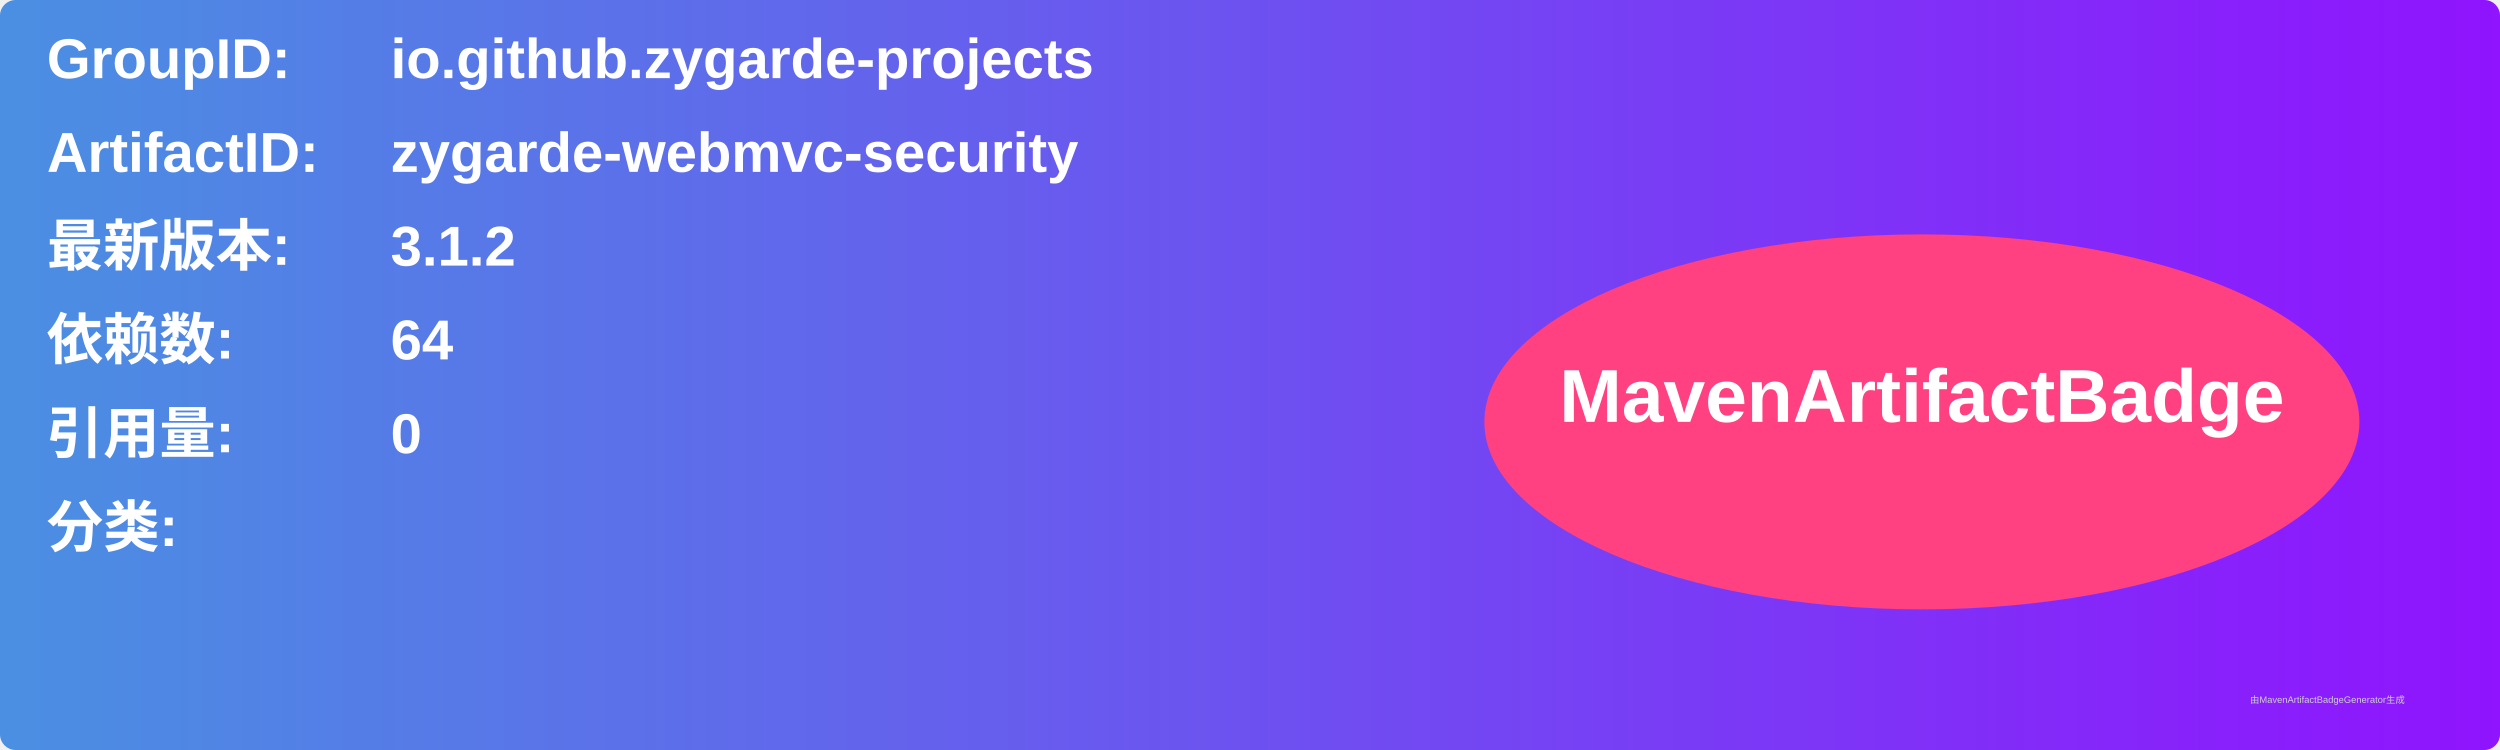
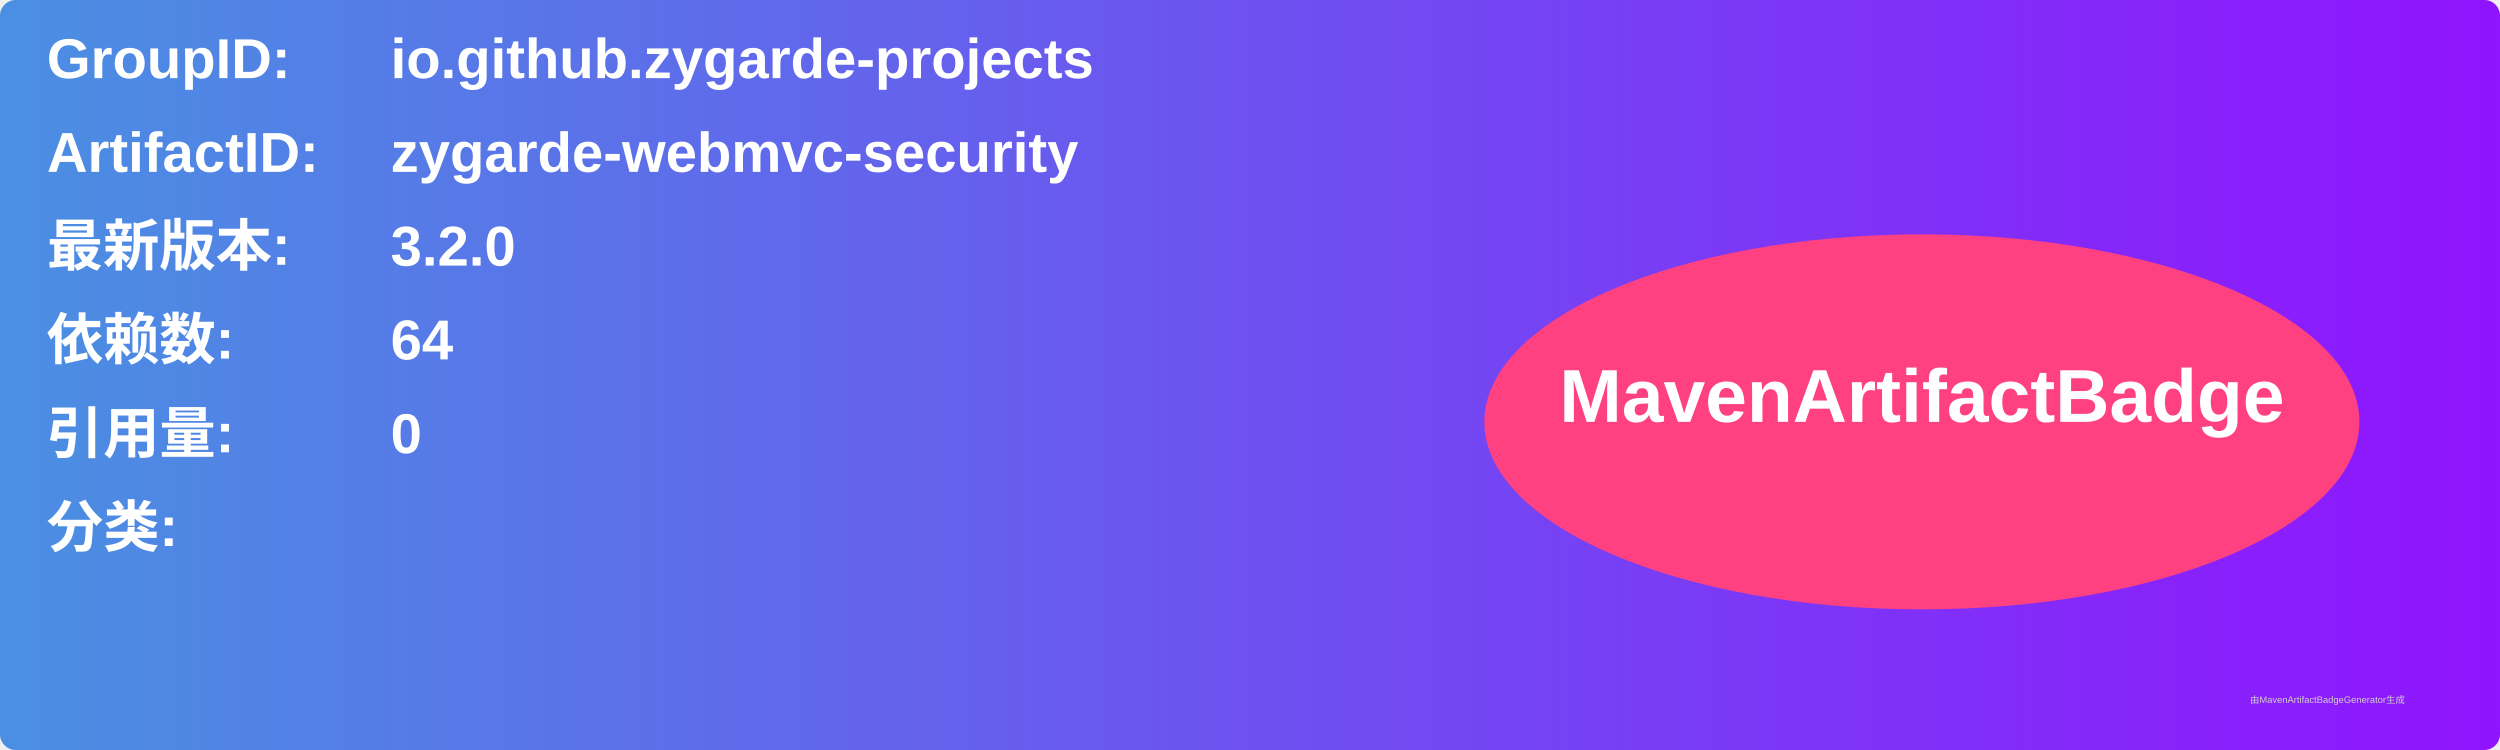
<svg xmlns="http://www.w3.org/2000/svg" width="800" height="240" viewBox="0 0 800 240">
  <linearGradient id="grad" x1="0%" y1="0%" x2="100%" y2="0%">
    <stop offset="0%" stop-color="#4a90e2" />
    <stop offset="100%" stop-color="#9013fe" />
  </linearGradient>
  <rect width="100%" height="100%" rx="5" ry="5" fill="url(#grad)" />
  <g transform="translate(15, 15)">
    <text x="0" y="10" font-family="Arial" font-size="18" fill="white" font-weight="bold" width="260">GroupID:</text>
    <text x="110" y="10" font-family="Arial" font-size="18" fill="white" font-weight="bold" width="460">io.github.zygarde-projects</text>
    <text x="0" y="40" font-family="Arial" font-size="18" fill="white" font-weight="bold" width="260">ArtifactID:</text>
    <text x="110" y="40" font-family="Arial" font-size="18" fill="white" font-weight="bold" width="460">zygarde-webmvc-security</text>
    <text x="0" y="70" font-family="Arial" font-size="18" fill="white" font-weight="bold">最新版本:</text>
    <text x="110" y="70" font-family="Arial" font-size="18" fill="white" font-weight="bold">
-       <tspan font-weight="bold">3.1.2</tspan>
+       <tspan font-weight="bold">3.2.0</tspan>
    </text>
    <text x="0" y="100" font-family="Arial" font-size="18" fill="white" font-weight="bold">依赖数: </text>
    <text x="110" y="100" font-family="Arial" font-size="18" fill="white">
      <tspan font-weight="bold">64</tspan>
    </text>
    <text x="0" y="130" font-family="Arial" font-size="18" fill="white" font-weight="bold">引用量: </text>
    <text x="110" y="130" font-family="Arial" font-size="18" fill="white">
      <tspan font-weight="bold">0</tspan>
    </text>
    <text x="0" y="160" font-family="Arial" font-size="18" fill="white" font-weight="bold">分类:</text>
    <text x="10" y="190" font-family="Arial" font-size="10" fill="white">
      <tspan font-weight="bold" />
    </text>
    <ellipse cx="600" cy="120" rx="140" ry="60" fill="#ff4081" />
    <text x="600" y="120" text-anchor="middle" font-family="Arial" font-size="24" fill="white" font-weight="bold">MavenArtifactBadge</text>
  </g>
  <text x="720" y="225" font-family="Arial" font-size="3" fill="#d0d0d0">由MavenArtifactBadgeGenerator生成</text>
</svg>
